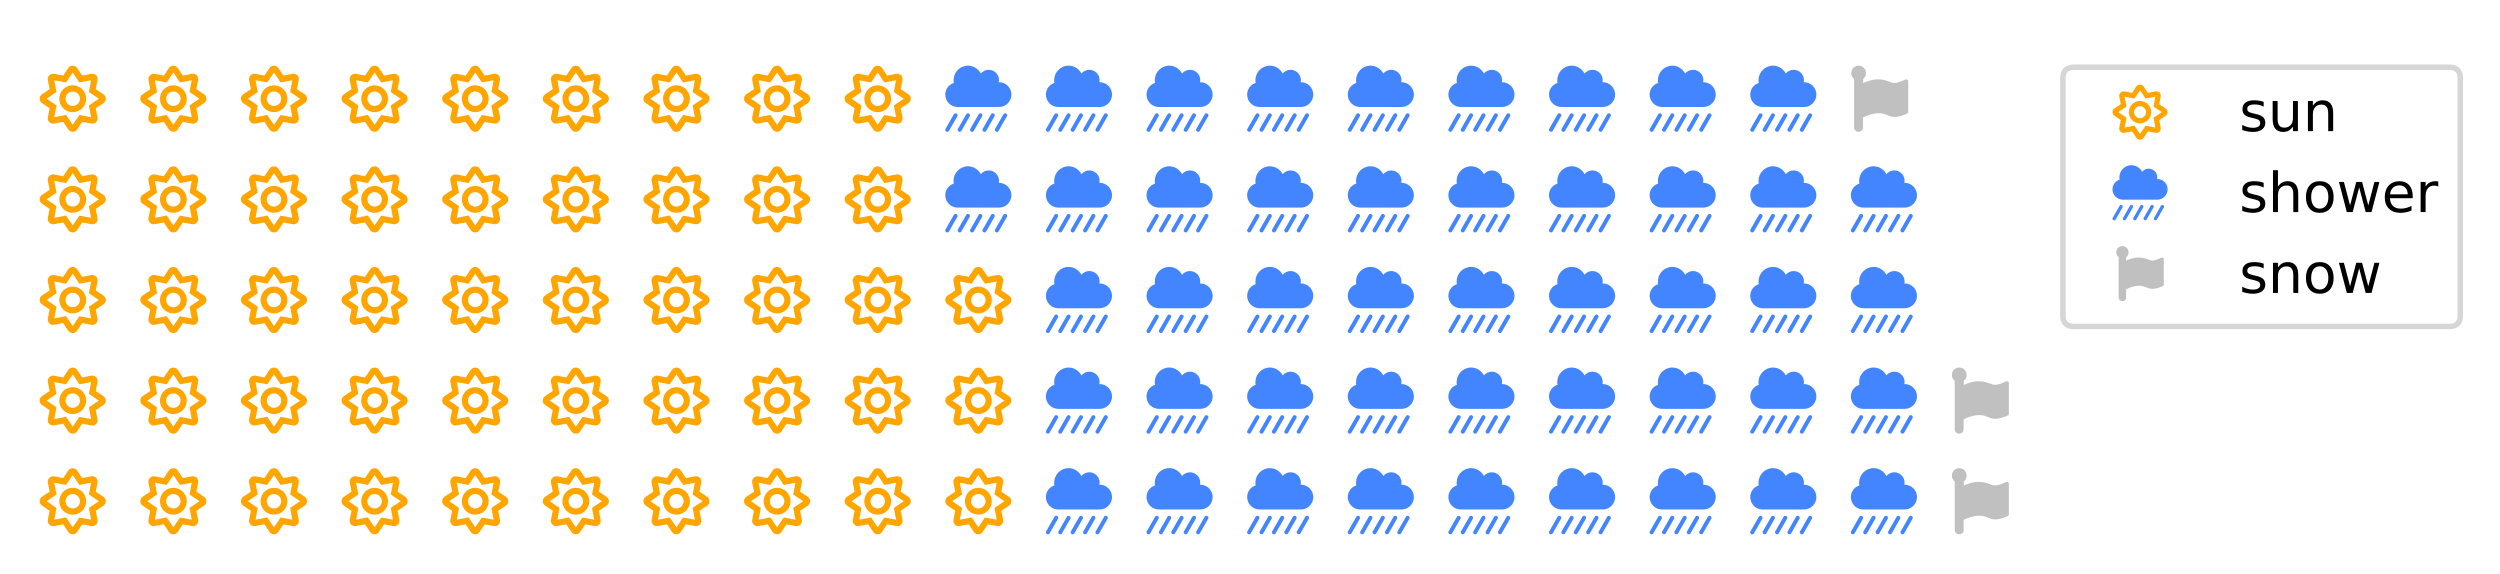
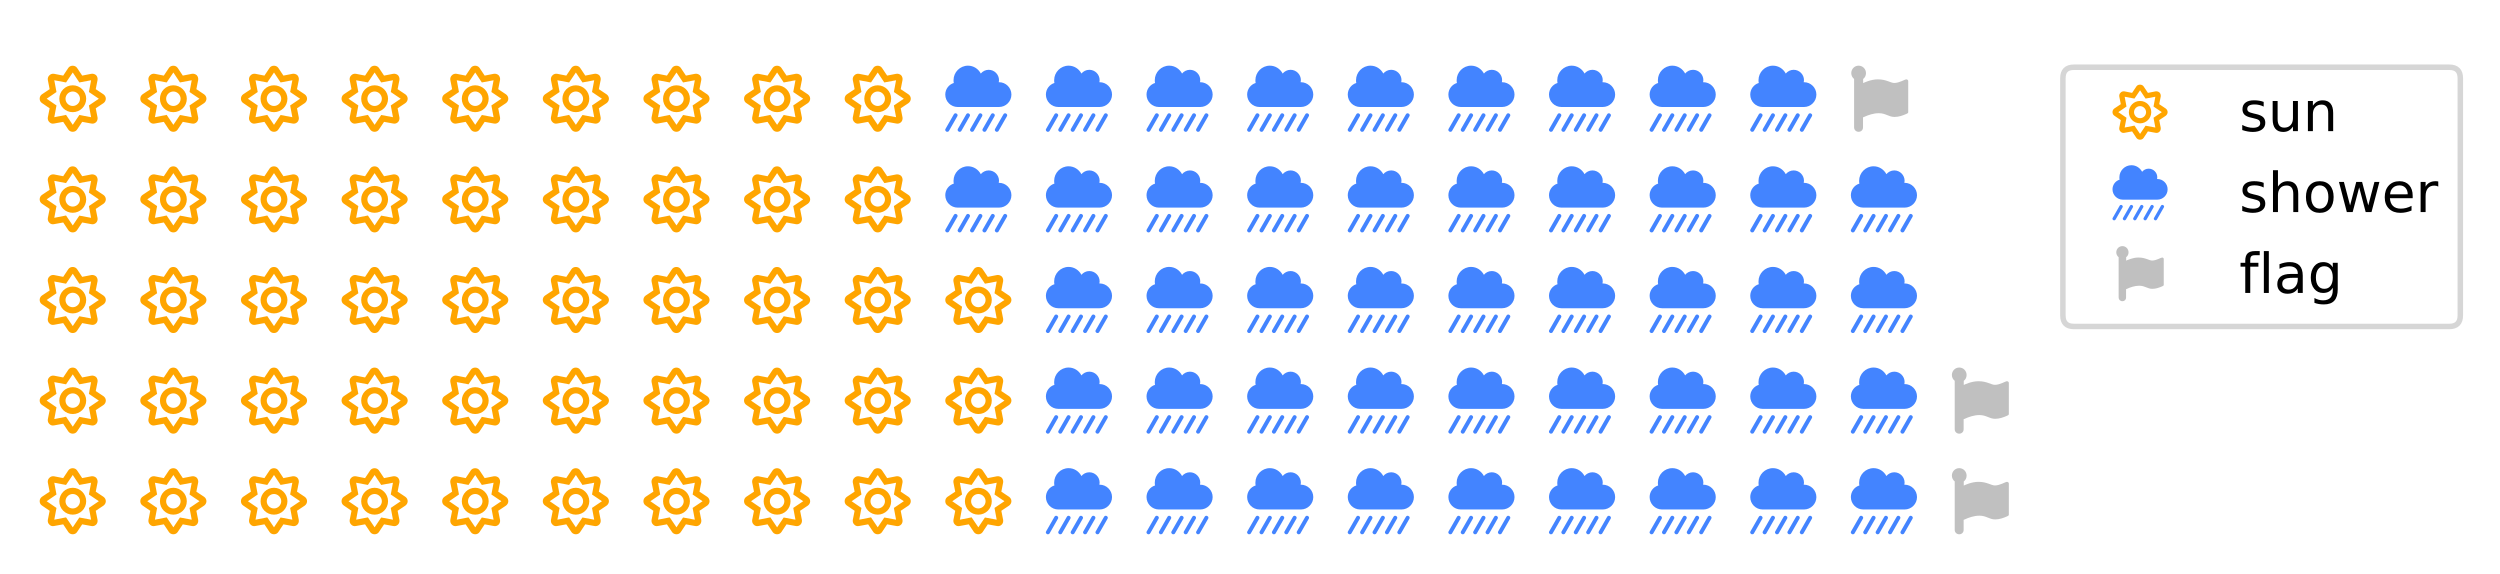
<svg xmlns="http://www.w3.org/2000/svg" xmlns:xlink="http://www.w3.org/1999/xlink" height="104.141pt" version="1.1" viewBox="0 0 453.6 104.141" width="453.6pt">
  <defs>
    <style type="text/css">
*{stroke-linecap:butt;stroke-linejoin:round;}
  </style>
  </defs>
  <g id="figure_1">
    <g id="patch_1">
      <path d="M 0 104.141  L 453.6 104.141  L 453.6 0  L 0 0  z " style="fill:#ffffff;" />
    </g>
    <g id="axes_1">
      <g id="text_1">
        <defs>
          <path d="M 96.484 44.141  L 84.766 51.953  L 87.5 65.828  C 87.891 68.359 87.109 71.094 85.359 73.047  C 83.406 74.812 80.672 75.594 78.125 75.203  L 64.266 72.469  L 56.453 84.188  C 53.516 88.484 46.297 88.484 43.359 84.188  L 35.547 72.469  L 21.688 75.203  C 19.141 75.594 16.406 74.812 14.656 72.859  C 12.703 71.094 11.922 68.359 12.312 65.828  L 15.047 51.953  L 3.328 44.141  C 1.172 42.578 0 40.234 0 37.5  C 0 34.969 1.172 32.422 3.328 31.062  L 15.047 23.047  L 12.312 9.188  C 11.922 6.641 12.703 3.906 14.656 2.156  C 16.406 0.203 18.953 -0.594 21.688 0  L 35.547 2.547  L 43.359 -9.188  C 44.922 -11.328 47.266 -12.5 50 -12.5  C 52.547 -12.5 55.078 -11.328 56.453 -9.188  L 64.266 2.547  L 78.125 0  C 80.859 -0.594 83.406 0.203 85.359 2.156  C 87.109 3.906 87.891 6.641 87.5 9.188  L 84.766 23.047  L 96.484 30.859  C 98.641 32.422 100 34.969 100 37.5  C 100 40.234 98.641 42.578 96.484 44.141  z M 74.422 27.344  L 77.734 9.578  L 59.969 12.891  L 50 -1.953  L 39.844 13.094  L 22.078 9.578  L 25.391 27.344  L 10.547 37.5  L 25.391 47.656  L 22.078 65.438  L 39.844 62.109  L 50 77.156  L 59.969 62.109  L 77.734 65.438  L 74.422 47.656  L 89.453 37.5  z M 50 57.812  C 38.672 57.812 29.688 48.641 29.688 37.5  C 29.688 26.172 38.672 17.188 50 17.188  C 61.141 17.188 70.312 26.172 70.312 37.5  C 70.312 48.641 61.141 57.812 50 57.812  z M 50 26.562  C 43.953 26.562 39.062 31.453 39.062 37.5  C 39.062 43.359 43.953 48.438 50 48.438  C 55.859 48.438 60.938 43.359 60.938 37.5  C 60.938 31.453 55.859 26.562 50 26.562  z " id="FontAwesome5Free-Regular-61829" />
        </defs>
        <g style="fill:#ffa500;" transform="translate(7.2 95.44095)scale(0.12 -0.12)">
          <use xlink:href="#FontAwesome5Free-Regular-61829" />
        </g>
      </g>
      <g id="text_2">
        <g style="fill:#ffa500;" transform="translate(7.2 77.1842)scale(0.12 -0.12)">
          <use xlink:href="#FontAwesome5Free-Regular-61829" />
        </g>
      </g>
      <g id="text_3">
        <g style="fill:#ffa500;" transform="translate(7.2 58.92746)scale(0.12 -0.12)">
          <use xlink:href="#FontAwesome5Free-Regular-61829" />
        </g>
      </g>
      <g id="text_4">
        <g style="fill:#ffa500;" transform="translate(7.2 40.67071)scale(0.12 -0.12)">
          <use xlink:href="#FontAwesome5Free-Regular-61829" />
        </g>
      </g>
      <g id="text_5">
        <g style="fill:#ffa500;" transform="translate(7.2 22.41396)scale(0.12 -0.12)">
          <use xlink:href="#FontAwesome5Free-Regular-61829" />
        </g>
      </g>
      <g id="text_6">
        <g style="fill:#ffa500;" transform="translate(25.45675 95.44095)scale(0.12 -0.12)">
          <use xlink:href="#FontAwesome5Free-Regular-61829" />
        </g>
      </g>
      <g id="text_7">
        <g style="fill:#ffa500;" transform="translate(25.45675 77.1842)scale(0.12 -0.12)">
          <use xlink:href="#FontAwesome5Free-Regular-61829" />
        </g>
      </g>
      <g id="text_8">
        <g style="fill:#ffa500;" transform="translate(25.45675 58.92746)scale(0.12 -0.12)">
          <use xlink:href="#FontAwesome5Free-Regular-61829" />
        </g>
      </g>
      <g id="text_9">
        <g style="fill:#ffa500;" transform="translate(25.45675 40.67071)scale(0.12 -0.12)">
          <use xlink:href="#FontAwesome5Free-Regular-61829" />
        </g>
      </g>
      <g id="text_10">
        <g style="fill:#ffa500;" transform="translate(25.45675 22.41396)scale(0.12 -0.12)">
          <use xlink:href="#FontAwesome5Free-Regular-61829" />
        </g>
      </g>
      <g id="text_11">
        <g style="fill:#ffa500;" transform="translate(43.7135 95.44095)scale(0.12 -0.12)">
          <use xlink:href="#FontAwesome5Free-Regular-61829" />
        </g>
      </g>
      <g id="text_12">
        <g style="fill:#ffa500;" transform="translate(43.7135 77.1842)scale(0.12 -0.12)">
          <use xlink:href="#FontAwesome5Free-Regular-61829" />
        </g>
      </g>
      <g id="text_13">
        <g style="fill:#ffa500;" transform="translate(43.7135 58.92746)scale(0.12 -0.12)">
          <use xlink:href="#FontAwesome5Free-Regular-61829" />
        </g>
      </g>
      <g id="text_14">
        <g style="fill:#ffa500;" transform="translate(43.7135 40.67071)scale(0.12 -0.12)">
          <use xlink:href="#FontAwesome5Free-Regular-61829" />
        </g>
      </g>
      <g id="text_15">
        <g style="fill:#ffa500;" transform="translate(43.7135 22.41396)scale(0.12 -0.12)">
          <use xlink:href="#FontAwesome5Free-Regular-61829" />
        </g>
      </g>
      <g id="text_16">
        <g style="fill:#ffa500;" transform="translate(61.97025 95.44095)scale(0.12 -0.12)">
          <use xlink:href="#FontAwesome5Free-Regular-61829" />
        </g>
      </g>
      <g id="text_17">
        <g style="fill:#ffa500;" transform="translate(61.97025 77.1842)scale(0.12 -0.12)">
          <use xlink:href="#FontAwesome5Free-Regular-61829" />
        </g>
      </g>
      <g id="text_18">
        <g style="fill:#ffa500;" transform="translate(61.97025 58.92746)scale(0.12 -0.12)">
          <use xlink:href="#FontAwesome5Free-Regular-61829" />
        </g>
      </g>
      <g id="text_19">
        <g style="fill:#ffa500;" transform="translate(61.97025 40.67071)scale(0.12 -0.12)">
          <use xlink:href="#FontAwesome5Free-Regular-61829" />
        </g>
      </g>
      <g id="text_20">
        <g style="fill:#ffa500;" transform="translate(61.97025 22.41396)scale(0.12 -0.12)">
          <use xlink:href="#FontAwesome5Free-Regular-61829" />
        </g>
      </g>
      <g id="text_21">
        <g style="fill:#ffa500;" transform="translate(80.227 95.44095)scale(0.12 -0.12)">
          <use xlink:href="#FontAwesome5Free-Regular-61829" />
        </g>
      </g>
      <g id="text_22">
        <g style="fill:#ffa500;" transform="translate(80.227 77.1842)scale(0.12 -0.12)">
          <use xlink:href="#FontAwesome5Free-Regular-61829" />
        </g>
      </g>
      <g id="text_23">
        <g style="fill:#ffa500;" transform="translate(80.227 58.92746)scale(0.12 -0.12)">
          <use xlink:href="#FontAwesome5Free-Regular-61829" />
        </g>
      </g>
      <g id="text_24">
        <g style="fill:#ffa500;" transform="translate(80.227 40.67071)scale(0.12 -0.12)">
          <use xlink:href="#FontAwesome5Free-Regular-61829" />
        </g>
      </g>
      <g id="text_25">
        <g style="fill:#ffa500;" transform="translate(80.227 22.41396)scale(0.12 -0.12)">
          <use xlink:href="#FontAwesome5Free-Regular-61829" />
        </g>
      </g>
      <g id="text_26">
        <g style="fill:#ffa500;" transform="translate(98.48374 95.44095)scale(0.12 -0.12)">
          <use xlink:href="#FontAwesome5Free-Regular-61829" />
        </g>
      </g>
      <g id="text_27">
        <g style="fill:#ffa500;" transform="translate(98.48374 77.1842)scale(0.12 -0.12)">
          <use xlink:href="#FontAwesome5Free-Regular-61829" />
        </g>
      </g>
      <g id="text_28">
        <g style="fill:#ffa500;" transform="translate(98.48374 58.92746)scale(0.12 -0.12)">
          <use xlink:href="#FontAwesome5Free-Regular-61829" />
        </g>
      </g>
      <g id="text_29">
        <g style="fill:#ffa500;" transform="translate(98.48374 40.67071)scale(0.12 -0.12)">
          <use xlink:href="#FontAwesome5Free-Regular-61829" />
        </g>
      </g>
      <g id="text_30">
        <g style="fill:#ffa500;" transform="translate(98.48374 22.41396)scale(0.12 -0.12)">
          <use xlink:href="#FontAwesome5Free-Regular-61829" />
        </g>
      </g>
      <g id="text_31">
        <g style="fill:#ffa500;" transform="translate(116.7405 95.44095)scale(0.12 -0.12)">
          <use xlink:href="#FontAwesome5Free-Regular-61829" />
        </g>
      </g>
      <g id="text_32">
        <g style="fill:#ffa500;" transform="translate(116.7405 77.1842)scale(0.12 -0.12)">
          <use xlink:href="#FontAwesome5Free-Regular-61829" />
        </g>
      </g>
      <g id="text_33">
        <g style="fill:#ffa500;" transform="translate(116.7405 58.92746)scale(0.12 -0.12)">
          <use xlink:href="#FontAwesome5Free-Regular-61829" />
        </g>
      </g>
      <g id="text_34">
        <g style="fill:#ffa500;" transform="translate(116.7405 40.67071)scale(0.12 -0.12)">
          <use xlink:href="#FontAwesome5Free-Regular-61829" />
        </g>
      </g>
      <g id="text_35">
        <g style="fill:#ffa500;" transform="translate(116.7405 22.41396)scale(0.12 -0.12)">
          <use xlink:href="#FontAwesome5Free-Regular-61829" />
        </g>
      </g>
      <g id="text_36">
        <g style="fill:#ffa500;" transform="translate(134.9972 95.44095)scale(0.12 -0.12)">
          <use xlink:href="#FontAwesome5Free-Regular-61829" />
        </g>
      </g>
      <g id="text_37">
        <g style="fill:#ffa500;" transform="translate(134.9972 77.1842)scale(0.12 -0.12)">
          <use xlink:href="#FontAwesome5Free-Regular-61829" />
        </g>
      </g>
      <g id="text_38">
        <g style="fill:#ffa500;" transform="translate(134.9972 58.92746)scale(0.12 -0.12)">
          <use xlink:href="#FontAwesome5Free-Regular-61829" />
        </g>
      </g>
      <g id="text_39">
        <g style="fill:#ffa500;" transform="translate(134.9972 40.67071)scale(0.12 -0.12)">
          <use xlink:href="#FontAwesome5Free-Regular-61829" />
        </g>
      </g>
      <g id="text_40">
        <g style="fill:#ffa500;" transform="translate(134.9972 22.41396)scale(0.12 -0.12)">
          <use xlink:href="#FontAwesome5Free-Regular-61829" />
        </g>
      </g>
      <g id="text_41">
        <g style="fill:#ffa500;" transform="translate(153.254 95.44095)scale(0.12 -0.12)">
          <use xlink:href="#FontAwesome5Free-Regular-61829" />
        </g>
      </g>
      <g id="text_42">
        <g style="fill:#ffa500;" transform="translate(153.254 77.1842)scale(0.12 -0.12)">
          <use xlink:href="#FontAwesome5Free-Regular-61829" />
        </g>
      </g>
      <g id="text_43">
        <g style="fill:#ffa500;" transform="translate(153.254 58.92746)scale(0.12 -0.12)">
          <use xlink:href="#FontAwesome5Free-Regular-61829" />
        </g>
      </g>
      <g id="text_44">
        <g style="fill:#ffa500;" transform="translate(153.254 40.67071)scale(0.12 -0.12)">
          <use xlink:href="#FontAwesome5Free-Regular-61829" />
        </g>
      </g>
      <g id="text_45">
        <g style="fill:#ffa500;" transform="translate(153.254 22.41396)scale(0.12 -0.12)">
          <use xlink:href="#FontAwesome5Free-Regular-61829" />
        </g>
      </g>
      <g id="text_46">
        <g style="fill:#ffa500;" transform="translate(171.5107 95.44095)scale(0.12 -0.12)">
          <use xlink:href="#FontAwesome5Free-Regular-61829" />
        </g>
      </g>
      <g id="text_47">
        <g style="fill:#ffa500;" transform="translate(171.5107 77.1842)scale(0.12 -0.12)">
          <use xlink:href="#FontAwesome5Free-Regular-61829" />
        </g>
      </g>
      <g id="text_48">
        <g style="fill:#ffa500;" transform="translate(171.5107 58.92746)scale(0.12 -0.12)">
          <use xlink:href="#FontAwesome5Free-Regular-61829" />
        </g>
      </g>
      <g id="text_49">
        <defs>
          <path d="M 35.75 15.047  C 34.375 16.016 32.422 15.438 31.641 13.875  L 19.141 -8.016  C 18.172 -9.375 18.75 -11.328 20.312 -12.109  C 20.703 -12.5 21.297 -12.5 21.875 -12.5  C 22.859 -12.5 23.828 -12.109 24.422 -10.938  L 36.922 10.938  C 37.891 12.312 37.312 14.266 35.75 15.047  z M 54.5 15.047  C 53.125 16.016 51.172 15.438 50.391 13.875  L 37.891 -8.016  C 36.922 -9.375 37.5 -11.328 39.062 -12.109  C 39.453 -12.5 40.047 -12.5 40.625 -12.5  C 41.609 -12.5 42.578 -12.109 43.172 -10.938  L 55.672 10.938  C 56.641 12.312 56.062 14.266 54.5 15.047  z M 17 15.047  C 15.625 16.016 13.672 15.438 12.891 13.875  L 0.391 -8.016  C -0.594 -9.375 0 -11.328 1.562 -12.109  C 1.953 -12.5 2.547 -12.5 3.125 -12.5  C 4.109 -12.5 5.078 -12.109 5.672 -10.938  L 18.172 10.938  C 19.141 12.312 18.562 14.266 17 15.047  z M 92 15.047  C 90.625 16.016 88.672 15.438 87.891 13.875  L 75.391 -8.016  C 74.422 -9.375 75 -11.328 76.562 -12.109  C 76.953 -12.5 77.547 -12.5 78.125 -12.5  C 79.109 -12.5 80.078 -12.109 80.672 -10.938  L 93.172 10.938  C 94.141 12.312 93.562 14.266 92 15.047  z M 73.25 15.047  C 71.875 16.016 69.922 15.438 69.141 13.875  L 56.641 -8.016  C 55.672 -9.375 56.25 -11.328 57.812 -12.109  C 58.203 -12.5 58.797 -12.5 59.375 -12.5  C 60.359 -12.5 61.328 -12.109 61.922 -10.938  L 74.422 10.938  C 75.391 12.312 74.812 14.266 73.25 15.047  z M 81.25 62.5  C 81.062 62.5 80.859 62.312 80.859 62.312  C 81.062 63.484 81.25 64.453 81.25 65.625  C 81.25 74.219 74.219 81.25 65.625 81.25  C 60.75 81.25 56.453 78.906 53.719 75.594  C 50 82.625 42.781 87.5 34.375 87.5  C 22.266 87.5 12.5 77.547 12.5 65.625  C 12.5 64.062 12.5 62.703 12.891 61.328  C 5.281 58.984 0 51.953 0 43.75  C 0 33.406 8.406 25 18.75 25  L 81.25 25  C 91.609 25 100 33.406 100 43.75  C 100 54.109 91.609 62.5 81.25 62.5  z " id="FontAwesome5Free-Solid-63296" />
        </defs>
        <g style="fill:#4384ff;" transform="translate(171.5107 40.67071)scale(0.12 -0.12)">
          <use xlink:href="#FontAwesome5Free-Solid-63296" />
        </g>
      </g>
      <g id="text_50">
        <g style="fill:#4384ff;" transform="translate(171.5107 22.41396)scale(0.12 -0.12)">
          <use xlink:href="#FontAwesome5Free-Solid-63296" />
        </g>
      </g>
      <g id="text_51">
        <g style="fill:#4384ff;" transform="translate(189.7675 95.44095)scale(0.12 -0.12)">
          <use xlink:href="#FontAwesome5Free-Solid-63296" />
        </g>
      </g>
      <g id="text_52">
        <g style="fill:#4384ff;" transform="translate(189.7675 77.1842)scale(0.12 -0.12)">
          <use xlink:href="#FontAwesome5Free-Solid-63296" />
        </g>
      </g>
      <g id="text_53">
        <g style="fill:#4384ff;" transform="translate(189.7675 58.92746)scale(0.12 -0.12)">
          <use xlink:href="#FontAwesome5Free-Solid-63296" />
        </g>
      </g>
      <g id="text_54">
        <g style="fill:#4384ff;" transform="translate(189.7675 40.67071)scale(0.12 -0.12)">
          <use xlink:href="#FontAwesome5Free-Solid-63296" />
        </g>
      </g>
      <g id="text_55">
        <g style="fill:#4384ff;" transform="translate(189.7675 22.41396)scale(0.12 -0.12)">
          <use xlink:href="#FontAwesome5Free-Solid-63296" />
        </g>
      </g>
      <g id="text_56">
        <g style="fill:#4384ff;" transform="translate(208.0242 95.44095)scale(0.12 -0.12)">
          <use xlink:href="#FontAwesome5Free-Solid-63296" />
        </g>
      </g>
      <g id="text_57">
        <g style="fill:#4384ff;" transform="translate(208.0242 77.1842)scale(0.12 -0.12)">
          <use xlink:href="#FontAwesome5Free-Solid-63296" />
        </g>
      </g>
      <g id="text_58">
        <g style="fill:#4384ff;" transform="translate(208.0242 58.92746)scale(0.12 -0.12)">
          <use xlink:href="#FontAwesome5Free-Solid-63296" />
        </g>
      </g>
      <g id="text_59">
        <g style="fill:#4384ff;" transform="translate(208.0242 40.67071)scale(0.12 -0.12)">
          <use xlink:href="#FontAwesome5Free-Solid-63296" />
        </g>
      </g>
      <g id="text_60">
        <g style="fill:#4384ff;" transform="translate(208.0242 22.41396)scale(0.12 -0.12)">
          <use xlink:href="#FontAwesome5Free-Solid-63296" />
        </g>
      </g>
      <g id="text_61">
        <g style="fill:#4384ff;" transform="translate(226.281 95.44095)scale(0.12 -0.12)">
          <use xlink:href="#FontAwesome5Free-Solid-63296" />
        </g>
      </g>
      <g id="text_62">
        <g style="fill:#4384ff;" transform="translate(226.281 77.1842)scale(0.12 -0.12)">
          <use xlink:href="#FontAwesome5Free-Solid-63296" />
        </g>
      </g>
      <g id="text_63">
        <g style="fill:#4384ff;" transform="translate(226.281 58.92746)scale(0.12 -0.12)">
          <use xlink:href="#FontAwesome5Free-Solid-63296" />
        </g>
      </g>
      <g id="text_64">
        <g style="fill:#4384ff;" transform="translate(226.281 40.67071)scale(0.12 -0.12)">
          <use xlink:href="#FontAwesome5Free-Solid-63296" />
        </g>
      </g>
      <g id="text_65">
        <g style="fill:#4384ff;" transform="translate(226.281 22.41396)scale(0.12 -0.12)">
          <use xlink:href="#FontAwesome5Free-Solid-63296" />
        </g>
      </g>
      <g id="text_66">
        <g style="fill:#4384ff;" transform="translate(244.5377 95.44095)scale(0.12 -0.12)">
          <use xlink:href="#FontAwesome5Free-Solid-63296" />
        </g>
      </g>
      <g id="text_67">
        <g style="fill:#4384ff;" transform="translate(244.5377 77.1842)scale(0.12 -0.12)">
          <use xlink:href="#FontAwesome5Free-Solid-63296" />
        </g>
      </g>
      <g id="text_68">
        <g style="fill:#4384ff;" transform="translate(244.5377 58.92746)scale(0.12 -0.12)">
          <use xlink:href="#FontAwesome5Free-Solid-63296" />
        </g>
      </g>
      <g id="text_69">
        <g style="fill:#4384ff;" transform="translate(244.5377 40.67071)scale(0.12 -0.12)">
          <use xlink:href="#FontAwesome5Free-Solid-63296" />
        </g>
      </g>
      <g id="text_70">
        <g style="fill:#4384ff;" transform="translate(244.5377 22.41396)scale(0.12 -0.12)">
          <use xlink:href="#FontAwesome5Free-Solid-63296" />
        </g>
      </g>
      <g id="text_71">
        <g style="fill:#4384ff;" transform="translate(262.7945 95.44095)scale(0.12 -0.12)">
          <use xlink:href="#FontAwesome5Free-Solid-63296" />
        </g>
      </g>
      <g id="text_72">
        <g style="fill:#4384ff;" transform="translate(262.7945 77.1842)scale(0.12 -0.12)">
          <use xlink:href="#FontAwesome5Free-Solid-63296" />
        </g>
      </g>
      <g id="text_73">
        <g style="fill:#4384ff;" transform="translate(262.7945 58.92746)scale(0.12 -0.12)">
          <use xlink:href="#FontAwesome5Free-Solid-63296" />
        </g>
      </g>
      <g id="text_74">
        <g style="fill:#4384ff;" transform="translate(262.7945 40.67071)scale(0.12 -0.12)">
          <use xlink:href="#FontAwesome5Free-Solid-63296" />
        </g>
      </g>
      <g id="text_75">
        <g style="fill:#4384ff;" transform="translate(262.7945 22.41396)scale(0.12 -0.12)">
          <use xlink:href="#FontAwesome5Free-Solid-63296" />
        </g>
      </g>
      <g id="text_76">
        <g style="fill:#4384ff;" transform="translate(281.0512 95.44095)scale(0.12 -0.12)">
          <use xlink:href="#FontAwesome5Free-Solid-63296" />
        </g>
      </g>
      <g id="text_77">
        <g style="fill:#4384ff;" transform="translate(281.0512 77.1842)scale(0.12 -0.12)">
          <use xlink:href="#FontAwesome5Free-Solid-63296" />
        </g>
      </g>
      <g id="text_78">
        <g style="fill:#4384ff;" transform="translate(281.0512 58.92746)scale(0.12 -0.12)">
          <use xlink:href="#FontAwesome5Free-Solid-63296" />
        </g>
      </g>
      <g id="text_79">
        <g style="fill:#4384ff;" transform="translate(281.0512 40.67071)scale(0.12 -0.12)">
          <use xlink:href="#FontAwesome5Free-Solid-63296" />
        </g>
      </g>
      <g id="text_80">
        <g style="fill:#4384ff;" transform="translate(281.0512 22.41396)scale(0.12 -0.12)">
          <use xlink:href="#FontAwesome5Free-Solid-63296" />
        </g>
      </g>
      <g id="text_81">
        <g style="fill:#4384ff;" transform="translate(299.308 95.44095)scale(0.12 -0.12)">
          <use xlink:href="#FontAwesome5Free-Solid-63296" />
        </g>
      </g>
      <g id="text_82">
        <g style="fill:#4384ff;" transform="translate(299.308 77.1842)scale(0.12 -0.12)">
          <use xlink:href="#FontAwesome5Free-Solid-63296" />
        </g>
      </g>
      <g id="text_83">
        <g style="fill:#4384ff;" transform="translate(299.308 58.92746)scale(0.12 -0.12)">
          <use xlink:href="#FontAwesome5Free-Solid-63296" />
        </g>
      </g>
      <g id="text_84">
        <g style="fill:#4384ff;" transform="translate(299.308 40.67071)scale(0.12 -0.12)">
          <use xlink:href="#FontAwesome5Free-Solid-63296" />
        </g>
      </g>
      <g id="text_85">
        <g style="fill:#4384ff;" transform="translate(299.308 22.41396)scale(0.12 -0.12)">
          <use xlink:href="#FontAwesome5Free-Solid-63296" />
        </g>
      </g>
      <g id="text_86">
        <g style="fill:#4384ff;" transform="translate(317.5647 95.44095)scale(0.12 -0.12)">
          <use xlink:href="#FontAwesome5Free-Solid-63296" />
        </g>
      </g>
      <g id="text_87">
        <g style="fill:#4384ff;" transform="translate(317.5647 77.1842)scale(0.12 -0.12)">
          <use xlink:href="#FontAwesome5Free-Solid-63296" />
        </g>
      </g>
      <g id="text_88">
        <g style="fill:#4384ff;" transform="translate(317.5647 58.92746)scale(0.12 -0.12)">
          <use xlink:href="#FontAwesome5Free-Solid-63296" />
        </g>
      </g>
      <g id="text_89">
        <g style="fill:#4384ff;" transform="translate(317.5647 40.67071)scale(0.12 -0.12)">
          <use xlink:href="#FontAwesome5Free-Solid-63296" />
        </g>
      </g>
      <g id="text_90">
        <g style="fill:#4384ff;" transform="translate(317.5647 22.41396)scale(0.12 -0.12)">
          <use xlink:href="#FontAwesome5Free-Solid-63296" />
        </g>
      </g>
      <g id="text_91">
        <g style="fill:#4384ff;" transform="translate(335.8215 95.44095)scale(0.12 -0.12)">
          <use xlink:href="#FontAwesome5Free-Solid-63296" />
        </g>
      </g>
      <g id="text_92">
        <g style="fill:#4384ff;" transform="translate(335.8215 77.1842)scale(0.12 -0.12)">
          <use xlink:href="#FontAwesome5Free-Solid-63296" />
        </g>
      </g>
      <g id="text_93">
        <g style="fill:#4384ff;" transform="translate(335.8215 58.92746)scale(0.12 -0.12)">
          <use xlink:href="#FontAwesome5Free-Solid-63296" />
        </g>
      </g>
      <g id="text_94">
        <g style="fill:#4384ff;" transform="translate(335.8215 40.67071)scale(0.12 -0.12)">
          <use xlink:href="#FontAwesome5Free-Solid-63296" />
        </g>
      </g>
      <g id="text_95">
        <defs>
          <path d="M 86.719 17.188  L 86.719 64.266  C 86.719 65.625 85.359 66.797 83.797 66.797  C 81.641 66.797 73.25 61.328 65.625 61.328  C 59.969 61.328 53.719 66.797 40.828 66.797  C 29.891 66.797 19.344 61.531 18.562 61.141  L 18.562 67.391  C 21.297 69.344 22.859 72.656 22.859 76.172  C 22.859 82.422 17.969 87.5 11.719 87.5  C 5.469 87.5 0.594 82.422 0.594 76.172  C 0.594 72.656 2.344 69.344 4.891 67.391  L 4.891 -5.859  C 4.891 -9.578 7.812 -12.5 11.719 -12.5  C 15.234 -12.5 18.359 -9.969 18.359 -5.859  L 18.359 9.375  C 18.75 9.578 19.141 9.578 19.531 9.766  C 26.172 12.891 34.375 15.625 42.188 15.625  C 52.938 15.625 57.031 9.969 66.016 9.969  C 72.469 9.969 78.516 12.109 84.188 14.656  C 85.547 15.234 86.719 15.828 86.719 17.188  z " id="FontAwesome5Brands-Regular-62501" />
        </defs>
        <g style="fill:#c0c0c0;" transform="translate(335.8215 22.41396)scale(0.12 -0.12)">
          <use xlink:href="#FontAwesome5Brands-Regular-62501" />
        </g>
      </g>
      <g id="text_96">
        <g style="fill:#c0c0c0;" transform="translate(354.0782 95.44095)scale(0.12 -0.12)">
          <use xlink:href="#FontAwesome5Brands-Regular-62501" />
        </g>
      </g>
      <g id="text_97">
        <g style="fill:#c0c0c0;" transform="translate(354.0782 77.1842)scale(0.12 -0.12)">
          <use xlink:href="#FontAwesome5Brands-Regular-62501" />
        </g>
      </g>
      <g id="legend_1">
        <g id="patch_2">
          <path d="M 376.292 59.234  L 444.4 59.234  Q 446.4 59.234 446.4 57.234  L 446.4 14.2  Q 446.4 12.2 444.4 12.2  L 376.292 12.2  Q 374.292 12.2 374.292 14.2  L 374.292 57.234  Q 374.292 59.234 376.292 59.234  z " style="fill:#ffffff;opacity:0.8;stroke:#cccccc;stroke-linejoin:miter;" />
        </g>
        <g id="text_98">
          <g style="fill:#ffa500;" transform="translate(383.2922 24.09766)scale(0.1 -0.1)">
            <use xlink:href="#FontAwesome5Free-Regular-61829" />
          </g>
        </g>
        <g id="text_99">
          <defs>
            <path d="M 44.281 53.078  L 44.281 44.578  Q 40.484 46.531 36.375 47.5  Q 32.281 48.484 27.875 48.484  Q 21.188 48.484 17.844 46.438  Q 14.5 44.391 14.5 40.281  Q 14.5 37.156 16.891 35.375  Q 19.281 33.594 26.516 31.984  L 29.594 31.297  Q 39.156 29.25 43.188 25.516  Q 47.219 21.781 47.219 15.094  Q 47.219 7.469 41.188 3.016  Q 35.156 -1.422 24.609 -1.422  Q 20.219 -1.422 15.453 -0.562  Q 10.688 0.297 5.422 2  L 5.422 11.281  Q 10.406 8.688 15.234 7.391  Q 20.062 6.109 24.812 6.109  Q 31.156 6.109 34.562 8.281  Q 37.984 10.453 37.984 14.406  Q 37.984 18.062 35.516 20.016  Q 33.062 21.969 24.703 23.781  L 21.578 24.516  Q 13.234 26.266 9.516 29.906  Q 5.812 33.547 5.812 39.891  Q 5.812 47.609 11.281 51.797  Q 16.75 56 26.812 56  Q 31.781 56 36.172 55.266  Q 40.578 54.547 44.281 53.078  z " id="DejaVuSans-115" />
            <path d="M 8.5 21.578  L 8.5 54.688  L 17.484 54.688  L 17.484 21.922  Q 17.484 14.156 20.5 10.266  Q 23.531 6.391 29.594 6.391  Q 36.859 6.391 41.078 11.031  Q 45.312 15.672 45.312 23.688  L 45.312 54.688  L 54.297 54.688  L 54.297 0  L 45.312 0  L 45.312 8.406  Q 42.047 3.422 37.719 1  Q 33.406 -1.422 27.688 -1.422  Q 18.266 -1.422 13.375 4.438  Q 8.5 10.297 8.5 21.578  z M 31.109 56  z " id="DejaVuSans-117" />
            <path d="M 54.891 33.016  L 54.891 0  L 45.906 0  L 45.906 32.719  Q 45.906 40.484 42.875 44.328  Q 39.844 48.188 33.797 48.188  Q 26.516 48.188 22.312 43.547  Q 18.109 38.922 18.109 30.906  L 18.109 0  L 9.078 0  L 9.078 54.688  L 18.109 54.688  L 18.109 46.188  Q 21.344 51.125 25.703 53.562  Q 30.078 56 35.797 56  Q 45.219 56 50.047 50.172  Q 54.891 44.344 54.891 33.016  z " id="DejaVuSans-110" />
          </defs>
          <g transform="translate(406.2922 23.79844)scale(0.1 -0.1)">
            <use xlink:href="#DejaVuSans-115" />
            <use x="52.1" xlink:href="#DejaVuSans-117" />
            <use x="115.479" xlink:href="#DejaVuSans-110" />
          </g>
        </g>
        <g id="text_100">
          <g style="fill:#4384ff;" transform="translate(383.2922 38.72656)scale(0.1 -0.1)">
            <use xlink:href="#FontAwesome5Free-Solid-63296" />
          </g>
        </g>
        <g id="text_101">
          <defs>
            <path d="M 54.891 33.016  L 54.891 0  L 45.906 0  L 45.906 32.719  Q 45.906 40.484 42.875 44.328  Q 39.844 48.188 33.797 48.188  Q 26.516 48.188 22.312 43.547  Q 18.109 38.922 18.109 30.906  L 18.109 0  L 9.078 0  L 9.078 75.984  L 18.109 75.984  L 18.109 46.188  Q 21.344 51.125 25.703 53.562  Q 30.078 56 35.797 56  Q 45.219 56 50.047 50.172  Q 54.891 44.344 54.891 33.016  z " id="DejaVuSans-104" />
            <path d="M 30.609 48.391  Q 23.391 48.391 19.188 42.75  Q 14.984 37.109 14.984 27.297  Q 14.984 17.484 19.156 11.844  Q 23.344 6.203 30.609 6.203  Q 37.797 6.203 41.984 11.859  Q 46.188 17.531 46.188 27.297  Q 46.188 37.016 41.984 42.703  Q 37.797 48.391 30.609 48.391  z M 30.609 56  Q 42.328 56 49.016 48.375  Q 55.719 40.766 55.719 27.297  Q 55.719 13.875 49.016 6.219  Q 42.328 -1.422 30.609 -1.422  Q 18.844 -1.422 12.172 6.219  Q 5.516 13.875 5.516 27.297  Q 5.516 40.766 12.172 48.375  Q 18.844 56 30.609 56  z " id="DejaVuSans-111" />
            <path d="M 4.203 54.688  L 13.188 54.688  L 24.422 12.016  L 35.594 54.688  L 46.188 54.688  L 57.422 12.016  L 68.609 54.688  L 77.594 54.688  L 63.281 0  L 52.688 0  L 40.922 44.828  L 29.109 0  L 18.5 0  z " id="DejaVuSans-119" />
            <path d="M 56.203 29.594  L 56.203 25.203  L 14.891 25.203  Q 15.484 15.922 20.484 11.062  Q 25.484 6.203 34.422 6.203  Q 39.594 6.203 44.453 7.469  Q 49.312 8.734 54.109 11.281  L 54.109 2.781  Q 49.266 0.734 44.188 -0.344  Q 39.109 -1.422 33.891 -1.422  Q 20.797 -1.422 13.156 6.188  Q 5.516 13.812 5.516 26.812  Q 5.516 40.234 12.766 48.109  Q 20.016 56 32.328 56  Q 43.359 56 49.781 48.891  Q 56.203 41.797 56.203 29.594  z M 47.219 32.234  Q 47.125 39.594 43.094 43.984  Q 39.062 48.391 32.422 48.391  Q 24.906 48.391 20.391 44.141  Q 15.875 39.891 15.188 32.172  z " id="DejaVuSans-101" />
            <path d="M 41.109 46.297  Q 39.594 47.172 37.812 47.578  Q 36.031 48 33.891 48  Q 26.266 48 22.188 43.047  Q 18.109 38.094 18.109 28.812  L 18.109 0  L 9.078 0  L 9.078 54.688  L 18.109 54.688  L 18.109 46.188  Q 20.953 51.172 25.484 53.578  Q 30.031 56 36.531 56  Q 37.453 56 38.578 55.875  Q 39.703 55.766 41.062 55.516  z " id="DejaVuSans-114" />
          </defs>
          <g transform="translate(406.2922 38.47656)scale(0.1 -0.1)">
            <use xlink:href="#DejaVuSans-115" />
            <use x="52.1" xlink:href="#DejaVuSans-104" />
            <use x="115.479" xlink:href="#DejaVuSans-111" />
            <use x="176.66" xlink:href="#DejaVuSans-119" />
            <use x="258.447" xlink:href="#DejaVuSans-101" />
            <use x="319.971" xlink:href="#DejaVuSans-114" />
          </g>
        </g>
        <g id="text_102">
          <g style="fill:#c0c0c0;" transform="translate(383.9172 53.40469)scale(0.1 -0.1)">
            <use xlink:href="#FontAwesome5Brands-Regular-62501" />
          </g>
        </g>
        <g id="text_103">
+           <defs>
+             <path d="M 37.109 75.984  L 37.109 68.5  L 28.516 68.5  Q 23.688 68.5 21.797 66.547  Q 19.922 64.594 19.922 59.516  L 19.922 54.688  L 34.719 54.688  L 34.719 47.703  L 19.922 47.703  L 19.922 0  L 10.891 0  L 10.891 47.703  L 2.297 47.703  L 2.297 54.688  L 10.891 54.688  L 10.891 58.5  Q 10.891 67.625 15.141 71.797  Q 19.391 75.984 28.609 75.984  z " id="DejaVuSans-102" />
+             <path d="M 9.422 75.984  L 18.406 75.984  L 18.406 0  L 9.422 0  z " id="DejaVuSans-108" />
+             <path d="M 34.281 27.484  Q 23.391 27.484 19.188 25  Q 14.984 22.516 14.984 16.5  Q 14.984 11.719 18.141 8.906  Q 21.297 6.109 26.703 6.109  Q 34.188 6.109 38.703 11.406  Q 43.219 16.703 43.219 25.484  L 43.219 27.484  z M 52.203 31.203  L 52.203 0  L 43.219 0  L 43.219 8.297  Q 40.141 3.328 35.547 0.953  Q 30.953 -1.422 24.312 -1.422  Q 15.922 -1.422 10.953 3.297  Q 6 8.016 6 15.922  Q 6 25.141 12.172 29.828  Q 18.359 34.516 30.609 34.516  L 43.219 34.516  L 43.219 35.406  Q 43.219 41.609 39.141 45  Q 35.062 48.391 27.688 48.391  Q 23 48.391 18.547 47.266  Q 14.109 46.141 10.016 43.891  L 10.016 52.203  Q 14.938 54.109 19.578 55.047  Q 24.219 56 28.609 56  Q 40.484 56 46.344 49.844  Q 52.203 43.703 52.203 31.203  z " id="DejaVuSans-97" />
+             <path d="M 45.406 27.984  Q 45.406 37.75 41.375 43.109  Q 37.359 48.484 30.078 48.484  Q 22.859 48.484 18.828 43.109  Q 14.797 37.75 14.797 27.984  Q 14.797 18.266 18.828 12.891  Q 22.859 7.516 30.078 7.516  Q 37.359 7.516 41.375 12.891  Q 45.406 18.266 45.406 27.984  z M 54.391 6.781  Q 54.391 -7.172 48.188 -13.984  Q 42 -20.797 29.203 -20.797  Q 24.469 -20.797 20.266 -20.094  Q 16.062 -19.391 12.109 -17.922  L 12.109 -9.188  Q 16.062 -11.328 19.922 -12.344  Q 23.781 -13.375 27.781 -13.375  Q 36.625 -13.375 41.016 -8.766  Q 45.406 -4.156 45.406 5.172  L 45.406 9.625  Q 42.625 4.781 38.281 2.391  Q 33.938 0 27.875 0  Q 17.828 0 11.672 7.656  Q 5.516 15.328 5.516 27.984  Q 5.516 40.672 11.672 48.328  Q 17.828 56 27.875 56  Q 33.938 56 38.281 53.609  Q 42.625 51.219 45.406 46.391  L 45.406 54.688  L 54.391 54.688  z " id="DejaVuSans-103" />
+           </defs>
          <g transform="translate(406.2922 53.15469)scale(0.1 -0.1)">
-             <use xlink:href="#DejaVuSans-115" />
-             <use x="52.1" xlink:href="#DejaVuSans-110" />
-             <use x="115.479" xlink:href="#DejaVuSans-111" />
-             <use x="176.66" xlink:href="#DejaVuSans-119" />
+             <use xlink:href="#DejaVuSans-102" />
+             <use x="35.205" xlink:href="#DejaVuSans-108" />
+             <use x="62.988" xlink:href="#DejaVuSans-97" />
+             <use x="124.268" xlink:href="#DejaVuSans-103" />
          </g>
        </g>
      </g>
    </g>
  </g>
</svg>
